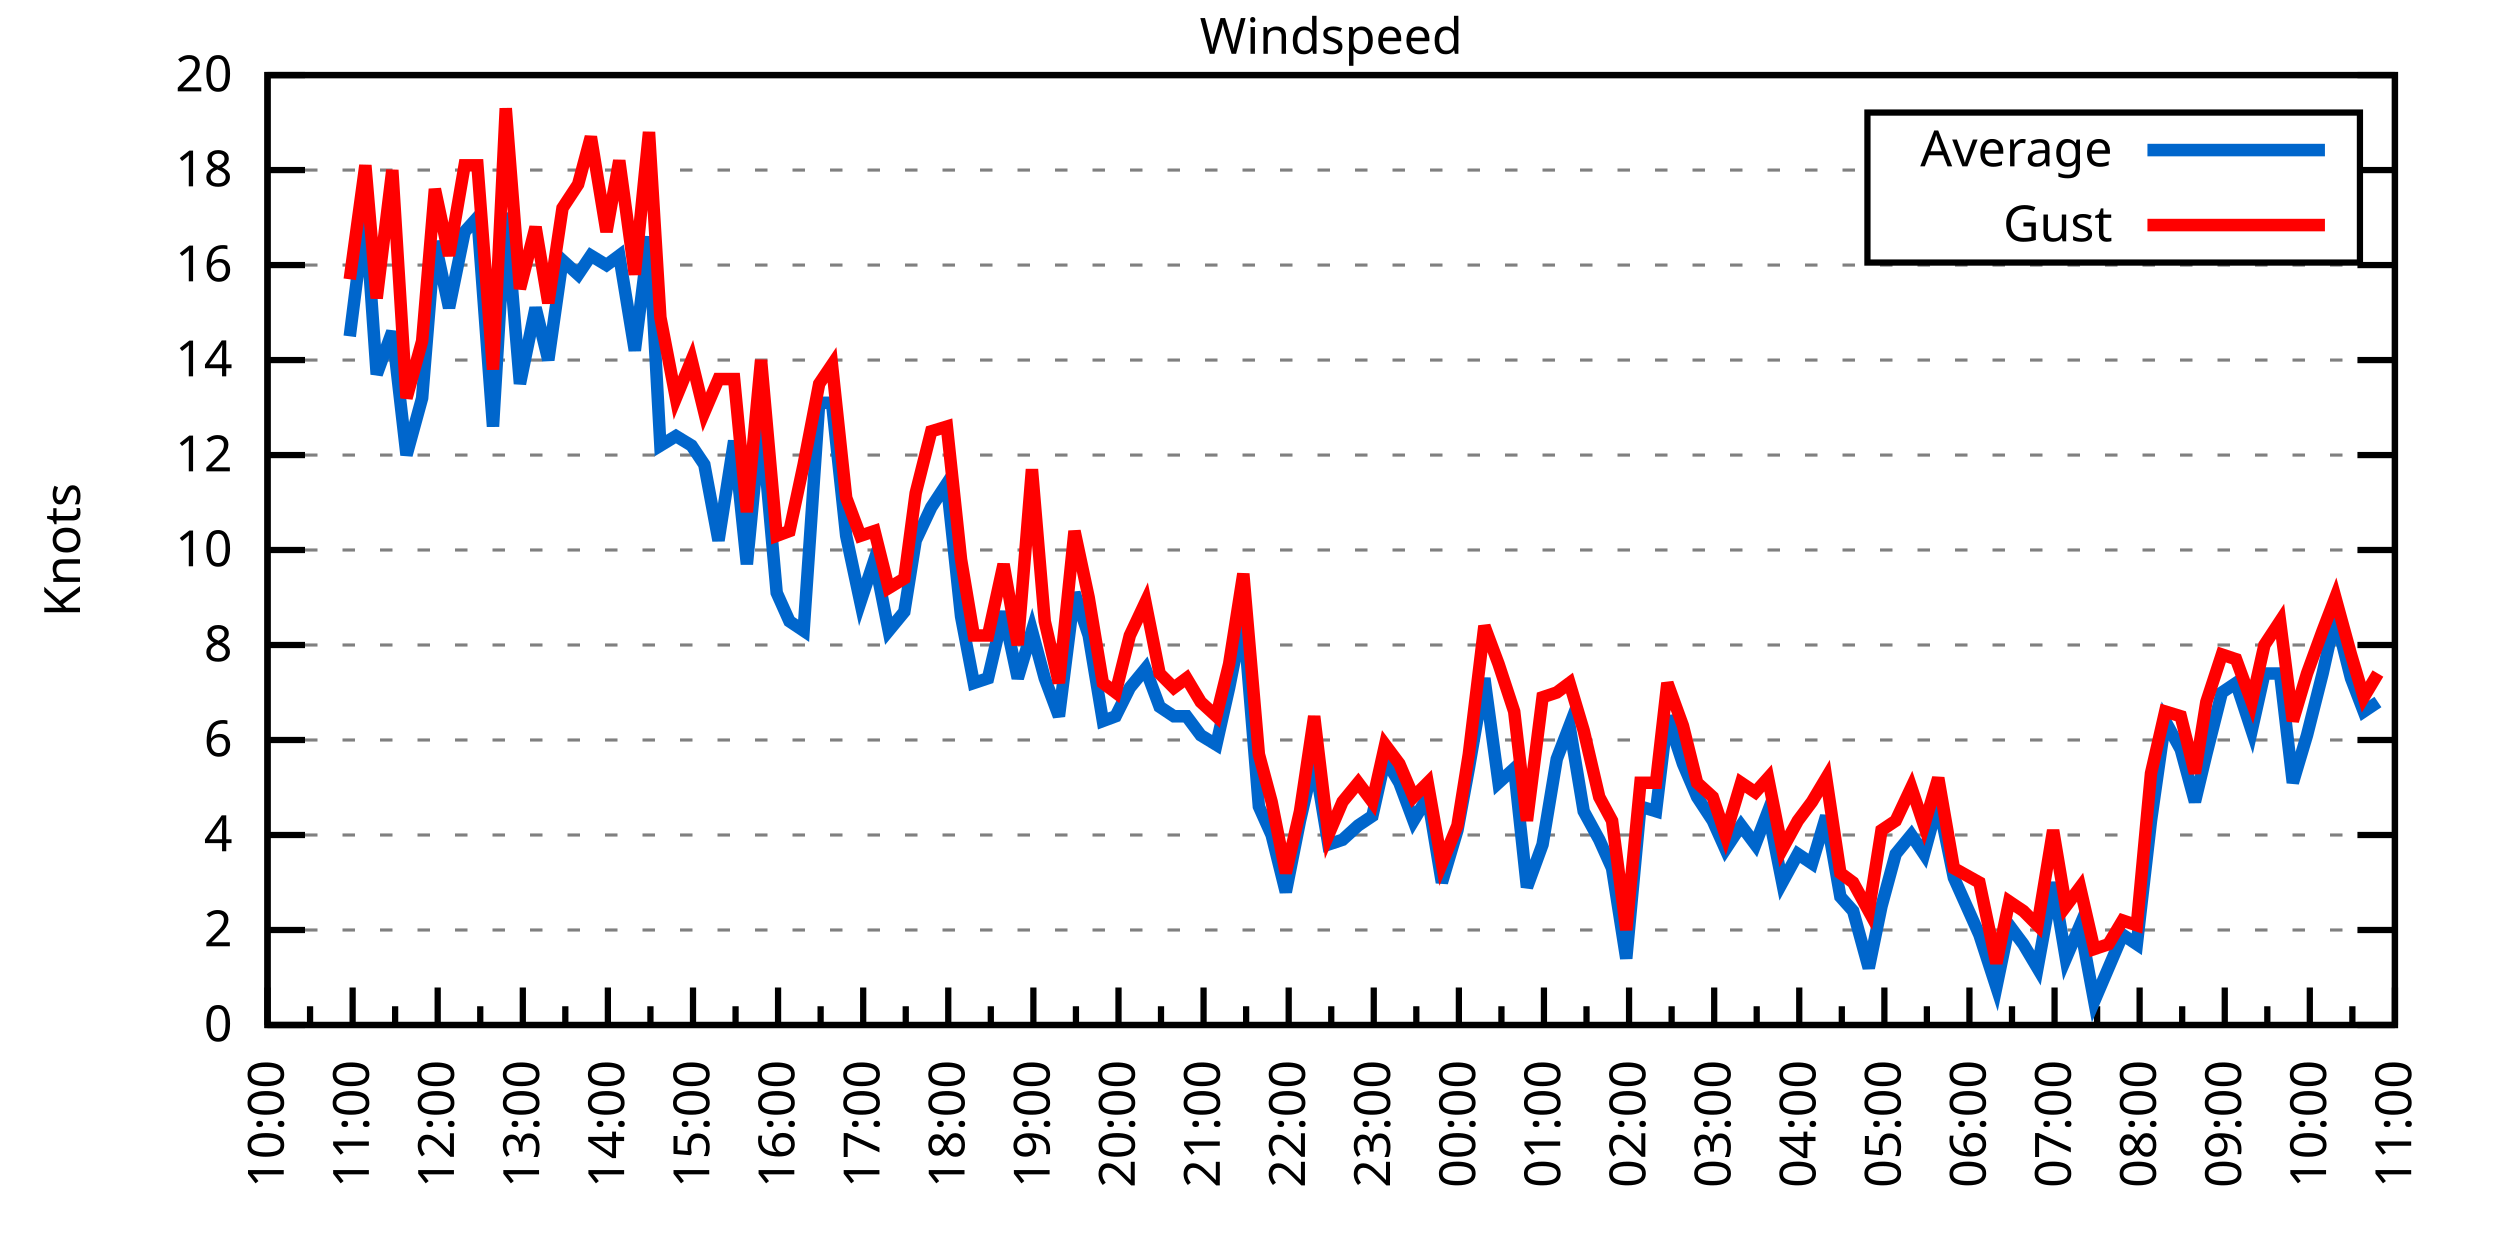
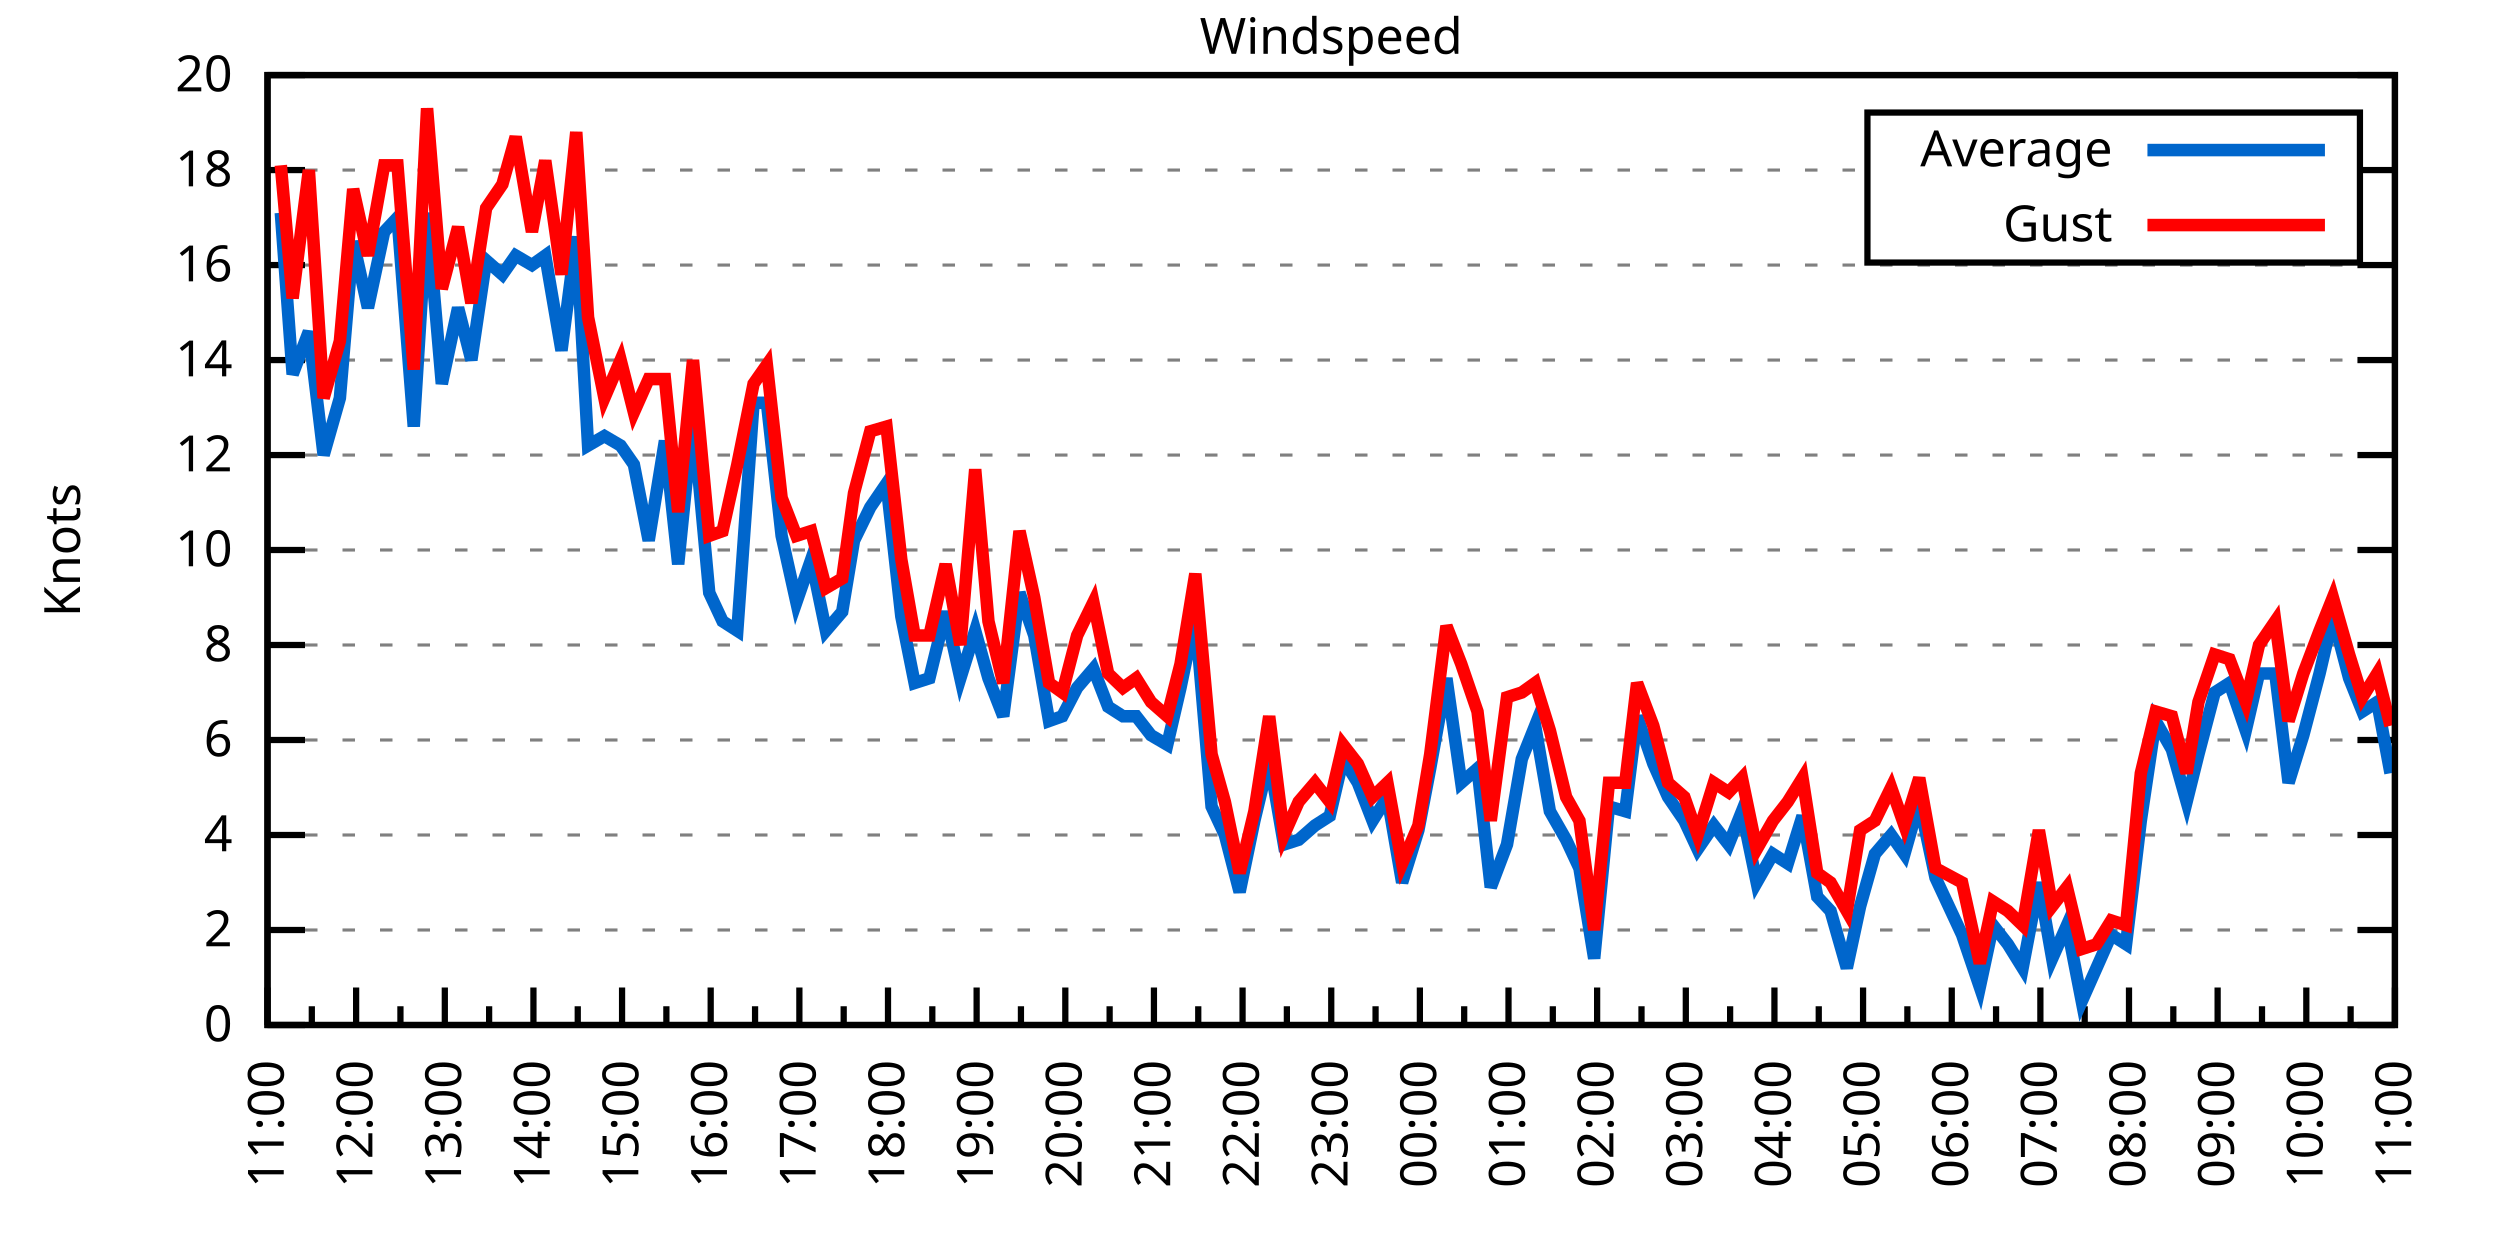
<svg xmlns="http://www.w3.org/2000/svg" xmlns:xlink="http://www.w3.org/1999/xlink" width="400" height="200" viewBox="0 0 400 200">
  <g id="gnuplot_canvas">
    <rect x="0" y="0" width="400" height="200" fill="none" />
    <defs>
      <circle id="gpDot" r="0.5" stroke-width="0.5" stroke="currentColor" />
      <path id="gpPt0" stroke-width="0.333" stroke="currentColor" d="M-1,0 h2 M0,-1 v2" />
      <path id="gpPt1" stroke-width="0.333" stroke="currentColor" d="M-1,-1 L1,1 M1,-1 L-1,1" />
      <path id="gpPt2" stroke-width="0.333" stroke="currentColor" d="M-1,0 L1,0 M0,-1 L0,1 M-1,-1 L1,1 M-1,1 L1,-1" />
      <rect id="gpPt3" stroke-width="0.333" stroke="currentColor" x="-1" y="-1" width="2" height="2" />
      <rect id="gpPt4" stroke-width="0.333" stroke="currentColor" fill="currentColor" x="-1" y="-1" width="2" height="2" />
      <circle id="gpPt5" stroke-width="0.333" stroke="currentColor" cx="0" cy="0" r="1" />
      <use xlink:href="#gpPt5" id="gpPt6" fill="currentColor" stroke="none" />
      <path id="gpPt7" stroke-width="0.333" stroke="currentColor" d="M0,-1.33 L-1.33,0.67 L1.33,0.67 z" />
      <use xlink:href="#gpPt7" id="gpPt8" fill="currentColor" stroke="none" />
      <use xlink:href="#gpPt7" id="gpPt9" stroke="currentColor" transform="rotate(180)" />
      <use xlink:href="#gpPt9" id="gpPt10" fill="currentColor" stroke="none" />
      <use xlink:href="#gpPt3" id="gpPt11" stroke="currentColor" transform="rotate(45)" />
      <use xlink:href="#gpPt11" id="gpPt12" fill="currentColor" stroke="none" />
      <path id="gpPt13" stroke-width="0.333" stroke="currentColor" d="M0,1.330 L1.265,0.411 L0.782,-1.067 L-0.782,-1.076 L-1.265,0.411 z" />
      <use xlink:href="#gpPt13" id="gpPt14" fill="currentColor" stroke="none" />
      <filter id="textbox" filterUnits="objectBoundingBox" x="0" y="0" height="1" width="1">
        <feFlood flood-color="white" flood-opacity="1" result="bgnd" />
        <feComposite in="SourceGraphic" in2="bgnd" operator="atop" />
      </filter>
      <filter id="greybox" filterUnits="objectBoundingBox" x="0" y="0" height="1" width="1">
        <feFlood flood-color="lightgrey" flood-opacity="1" result="grey" />
        <feComposite in="SourceGraphic" in2="grey" operator="atop" />
      </filter>
    </defs>
    <g fill="none" color="white" stroke="currentColor" stroke-width="1.00" stroke-linecap="butt" stroke-linejoin="miter">
</g>
    <g fill="none" color="black" stroke="currentColor" stroke-width="1.00" stroke-linecap="butt" stroke-linejoin="miter">
      <g stroke="none" shape-rendering="crispEdges">
        <polygon fill="rgb(255, 255, 255)" points="42.80,164.00 383.18,164.00 383.18,12.02 42.80,12.02 " />
      </g>
    </g>
    <g fill="none" color="black" stroke="currentColor" stroke-width="1.00" stroke-linecap="butt" stroke-linejoin="miter">
</g>
    <g fill="none" color="black" stroke="black" stroke-width="0.50" stroke-linecap="butt" stroke-linejoin="miter">
</g>
    <g fill="none" color="gray" stroke="currentColor" stroke-width="0.50" stroke-linecap="butt" stroke-linejoin="miter">
      <path stroke="gray" stroke-dasharray="2,4" class="gridline" d="M42.80,164.00 L383.19,164.00  " />
    </g>
    <g fill="none" color="gray" stroke="gray" stroke-width="1.00" stroke-linecap="butt" stroke-linejoin="miter">
</g>
    <g fill="none" color="black" stroke="currentColor" stroke-width="1.00" stroke-linecap="butt" stroke-linejoin="miter">
      <path stroke="black" d="M42.80,164.00 L48.80,164.00 M383.19,164.00 L377.19,164.00  " />
      <g transform="translate(37.20,166.60)" stroke="none" fill="black" font-family="Sans" font-size="8.00" text-anchor="end">
        <text>
          <tspan font-family="Sans"> 0</tspan>
        </text>
      </g>
    </g>
    <g fill="none" color="black" stroke="currentColor" stroke-width="1.00" stroke-linecap="butt" stroke-linejoin="miter">
</g>
    <g fill="none" color="black" stroke="black" stroke-width="0.50" stroke-linecap="butt" stroke-linejoin="miter">
</g>
    <g fill="none" color="gray" stroke="currentColor" stroke-width="0.50" stroke-linecap="butt" stroke-linejoin="miter">
      <path stroke="gray" stroke-dasharray="2,4" class="gridline" d="M42.80,148.80 L383.19,148.80  " />
    </g>
    <g fill="none" color="gray" stroke="gray" stroke-width="1.00" stroke-linecap="butt" stroke-linejoin="miter">
</g>
    <g fill="none" color="black" stroke="currentColor" stroke-width="1.00" stroke-linecap="butt" stroke-linejoin="miter">
      <path stroke="black" d="M42.80,148.80 L48.80,148.80 M383.19,148.80 L377.19,148.80  " />
      <g transform="translate(37.20,151.40)" stroke="none" fill="black" font-family="Sans" font-size="8.00" text-anchor="end">
        <text>
          <tspan font-family="Sans"> 2</tspan>
        </text>
      </g>
    </g>
    <g fill="none" color="black" stroke="currentColor" stroke-width="1.00" stroke-linecap="butt" stroke-linejoin="miter">
</g>
    <g fill="none" color="black" stroke="black" stroke-width="0.50" stroke-linecap="butt" stroke-linejoin="miter">
</g>
    <g fill="none" color="gray" stroke="currentColor" stroke-width="0.50" stroke-linecap="butt" stroke-linejoin="miter">
      <path stroke="gray" stroke-dasharray="2,4" class="gridline" d="M42.80,133.60 L383.19,133.60  " />
    </g>
    <g fill="none" color="gray" stroke="gray" stroke-width="1.00" stroke-linecap="butt" stroke-linejoin="miter">
</g>
    <g fill="none" color="black" stroke="currentColor" stroke-width="1.00" stroke-linecap="butt" stroke-linejoin="miter">
      <path stroke="black" d="M42.80,133.60 L48.80,133.60 M383.19,133.60 L377.19,133.60  " />
      <g transform="translate(37.20,136.20)" stroke="none" fill="black" font-family="Sans" font-size="8.00" text-anchor="end">
        <text>
          <tspan font-family="Sans"> 4</tspan>
        </text>
      </g>
    </g>
    <g fill="none" color="black" stroke="currentColor" stroke-width="1.00" stroke-linecap="butt" stroke-linejoin="miter">
</g>
    <g fill="none" color="black" stroke="black" stroke-width="0.50" stroke-linecap="butt" stroke-linejoin="miter">
</g>
    <g fill="none" color="gray" stroke="currentColor" stroke-width="0.50" stroke-linecap="butt" stroke-linejoin="miter">
      <path stroke="gray" stroke-dasharray="2,4" class="gridline" d="M42.80,118.40 L383.19,118.40  " />
    </g>
    <g fill="none" color="gray" stroke="gray" stroke-width="1.00" stroke-linecap="butt" stroke-linejoin="miter">
</g>
    <g fill="none" color="black" stroke="currentColor" stroke-width="1.00" stroke-linecap="butt" stroke-linejoin="miter">
      <path stroke="black" d="M42.80,118.40 L48.80,118.40 M383.19,118.40 L377.19,118.40  " />
      <g transform="translate(37.20,121.00)" stroke="none" fill="black" font-family="Sans" font-size="8.00" text-anchor="end">
        <text>
          <tspan font-family="Sans"> 6</tspan>
        </text>
      </g>
    </g>
    <g fill="none" color="black" stroke="currentColor" stroke-width="1.00" stroke-linecap="butt" stroke-linejoin="miter">
</g>
    <g fill="none" color="black" stroke="black" stroke-width="0.50" stroke-linecap="butt" stroke-linejoin="miter">
</g>
    <g fill="none" color="gray" stroke="currentColor" stroke-width="0.50" stroke-linecap="butt" stroke-linejoin="miter">
      <path stroke="gray" stroke-dasharray="2,4" class="gridline" d="M42.80,103.20 L383.19,103.20  " />
    </g>
    <g fill="none" color="gray" stroke="gray" stroke-width="1.00" stroke-linecap="butt" stroke-linejoin="miter">
</g>
    <g fill="none" color="black" stroke="currentColor" stroke-width="1.00" stroke-linecap="butt" stroke-linejoin="miter">
      <path stroke="black" d="M42.80,103.20 L48.80,103.20 M383.19,103.20 L377.19,103.20  " />
      <g transform="translate(37.20,105.80)" stroke="none" fill="black" font-family="Sans" font-size="8.00" text-anchor="end">
        <text>
          <tspan font-family="Sans"> 8</tspan>
        </text>
      </g>
    </g>
    <g fill="none" color="black" stroke="currentColor" stroke-width="1.00" stroke-linecap="butt" stroke-linejoin="miter">
</g>
    <g fill="none" color="black" stroke="black" stroke-width="0.50" stroke-linecap="butt" stroke-linejoin="miter">
</g>
    <g fill="none" color="gray" stroke="currentColor" stroke-width="0.50" stroke-linecap="butt" stroke-linejoin="miter">
      <path stroke="gray" stroke-dasharray="2,4" class="gridline" d="M42.80,88.00 L383.19,88.00  " />
    </g>
    <g fill="none" color="gray" stroke="gray" stroke-width="1.00" stroke-linecap="butt" stroke-linejoin="miter">
</g>
    <g fill="none" color="black" stroke="currentColor" stroke-width="1.00" stroke-linecap="butt" stroke-linejoin="miter">
      <path stroke="black" d="M42.80,88.00 L48.80,88.00 M383.19,88.00 L377.19,88.00  " />
      <g transform="translate(37.20,90.60)" stroke="none" fill="black" font-family="Sans" font-size="8.00" text-anchor="end">
        <text>
          <tspan font-family="Sans"> 10</tspan>
        </text>
      </g>
    </g>
    <g fill="none" color="black" stroke="currentColor" stroke-width="1.00" stroke-linecap="butt" stroke-linejoin="miter">
</g>
    <g fill="none" color="black" stroke="black" stroke-width="0.50" stroke-linecap="butt" stroke-linejoin="miter">
</g>
    <g fill="none" color="gray" stroke="currentColor" stroke-width="0.50" stroke-linecap="butt" stroke-linejoin="miter">
      <path stroke="gray" stroke-dasharray="2,4" class="gridline" d="M42.80,72.81 L383.19,72.81  " />
    </g>
    <g fill="none" color="gray" stroke="gray" stroke-width="1.00" stroke-linecap="butt" stroke-linejoin="miter">
</g>
    <g fill="none" color="black" stroke="currentColor" stroke-width="1.00" stroke-linecap="butt" stroke-linejoin="miter">
      <path stroke="black" d="M42.80,72.81 L48.80,72.81 M383.19,72.81 L377.19,72.81  " />
      <g transform="translate(37.20,75.41)" stroke="none" fill="black" font-family="Sans" font-size="8.00" text-anchor="end">
        <text>
          <tspan font-family="Sans"> 12</tspan>
        </text>
      </g>
    </g>
    <g fill="none" color="black" stroke="currentColor" stroke-width="1.00" stroke-linecap="butt" stroke-linejoin="miter">
</g>
    <g fill="none" color="black" stroke="black" stroke-width="0.50" stroke-linecap="butt" stroke-linejoin="miter">
</g>
    <g fill="none" color="gray" stroke="currentColor" stroke-width="0.50" stroke-linecap="butt" stroke-linejoin="miter">
      <path stroke="gray" stroke-dasharray="2,4" class="gridline" d="M42.80,57.61 L383.19,57.61  " />
    </g>
    <g fill="none" color="gray" stroke="gray" stroke-width="1.00" stroke-linecap="butt" stroke-linejoin="miter">
</g>
    <g fill="none" color="black" stroke="currentColor" stroke-width="1.00" stroke-linecap="butt" stroke-linejoin="miter">
      <path stroke="black" d="M42.80,57.61 L48.80,57.61 M383.19,57.61 L377.19,57.61  " />
      <g transform="translate(37.20,60.21)" stroke="none" fill="black" font-family="Sans" font-size="8.00" text-anchor="end">
        <text>
          <tspan font-family="Sans"> 14</tspan>
        </text>
      </g>
    </g>
    <g fill="none" color="black" stroke="currentColor" stroke-width="1.00" stroke-linecap="butt" stroke-linejoin="miter">
</g>
    <g fill="none" color="black" stroke="black" stroke-width="0.50" stroke-linecap="butt" stroke-linejoin="miter">
</g>
    <g fill="none" color="gray" stroke="currentColor" stroke-width="0.50" stroke-linecap="butt" stroke-linejoin="miter">
      <path stroke="gray" stroke-dasharray="2,4" class="gridline" d="M42.80,42.41 L383.19,42.41  " />
    </g>
    <g fill="none" color="gray" stroke="gray" stroke-width="1.00" stroke-linecap="butt" stroke-linejoin="miter">
</g>
    <g fill="none" color="black" stroke="currentColor" stroke-width="1.00" stroke-linecap="butt" stroke-linejoin="miter">
      <path stroke="black" d="M42.80,42.41 L48.80,42.41 M383.19,42.41 L377.19,42.41  " />
      <g transform="translate(37.20,45.01)" stroke="none" fill="black" font-family="Sans" font-size="8.00" text-anchor="end">
        <text>
          <tspan font-family="Sans"> 16</tspan>
        </text>
      </g>
    </g>
    <g fill="none" color="black" stroke="currentColor" stroke-width="1.00" stroke-linecap="butt" stroke-linejoin="miter">
</g>
    <g fill="none" color="black" stroke="black" stroke-width="0.50" stroke-linecap="butt" stroke-linejoin="miter">
</g>
    <g fill="none" color="gray" stroke="currentColor" stroke-width="0.50" stroke-linecap="butt" stroke-linejoin="miter">
      <path stroke="gray" stroke-dasharray="2,4" class="gridline" d="M42.80,27.21 L298.79,27.21 M377.59,27.21 L383.19,27.21  " />
    </g>
    <g fill="none" color="gray" stroke="gray" stroke-width="1.00" stroke-linecap="butt" stroke-linejoin="miter">
</g>
    <g fill="none" color="black" stroke="currentColor" stroke-width="1.00" stroke-linecap="butt" stroke-linejoin="miter">
      <path stroke="black" d="M42.80,27.21 L48.80,27.21 M383.19,27.21 L377.19,27.21  " />
      <g transform="translate(37.20,29.81)" stroke="none" fill="black" font-family="Sans" font-size="8.00" text-anchor="end">
        <text>
          <tspan font-family="Sans"> 18</tspan>
        </text>
      </g>
    </g>
    <g fill="none" color="black" stroke="currentColor" stroke-width="1.00" stroke-linecap="butt" stroke-linejoin="miter">
</g>
    <g fill="none" color="black" stroke="black" stroke-width="0.50" stroke-linecap="butt" stroke-linejoin="miter">
</g>
    <g fill="none" color="gray" stroke="currentColor" stroke-width="0.50" stroke-linecap="butt" stroke-linejoin="miter">
      <path stroke="gray" stroke-dasharray="2,4" class="gridline" d="M42.80,12.01 L383.19,12.01  " />
    </g>
    <g fill="none" color="gray" stroke="gray" stroke-width="1.00" stroke-linecap="butt" stroke-linejoin="miter">
</g>
    <g fill="none" color="black" stroke="currentColor" stroke-width="1.00" stroke-linecap="butt" stroke-linejoin="miter">
      <path stroke="black" d="M42.80,12.01 L48.80,12.01 M383.19,12.01 L377.19,12.01  " />
      <g transform="translate(37.20,14.61)" stroke="none" fill="black" font-family="Sans" font-size="8.00" text-anchor="end">
        <text>
          <tspan font-family="Sans"> 20</tspan>
        </text>
      </g>
    </g>
    <g fill="none" color="black" stroke="currentColor" stroke-width="1.00" stroke-linecap="butt" stroke-linejoin="miter">
      <path stroke="black" d="M42.80,164.00 L42.80,158.00  " />
      <g transform="translate(45.40,169.60) rotate(270)" stroke="none" fill="black" font-family="Sans" font-size="8.00" text-anchor="end">
        <text>
+           <tspan font-family="Sans">11:00</tspan>
+         </text>
+       </g>
+     </g>
+     <g fill="none" color="black" stroke="currentColor" stroke-width="1.00" stroke-linecap="butt" stroke-linejoin="miter">
+       <path stroke="black" d="M49.89,164.00 L49.89,161.00 M56.98,164.00 L56.98,158.00  " />
+       <g transform="translate(59.58,169.60) rotate(270)" stroke="none" fill="black" font-family="Sans" font-size="8.00" text-anchor="end">
+         <text>
+           <tspan font-family="Sans">12:00</tspan>
+         </text>
+       </g>
+     </g>
+     <g fill="none" color="black" stroke="currentColor" stroke-width="1.00" stroke-linecap="butt" stroke-linejoin="miter">
+       <path stroke="black" d="M64.07,164.00 L64.07,161.00 M71.17,164.00 L71.17,158.00  " />
+       <g transform="translate(73.77,169.60) rotate(270)" stroke="none" fill="black" font-family="Sans" font-size="8.00" text-anchor="end">
+         <text>
+           <tspan font-family="Sans">13:00</tspan>
+         </text>
+       </g>
+     </g>
+     <g fill="none" color="black" stroke="currentColor" stroke-width="1.00" stroke-linecap="butt" stroke-linejoin="miter">
+       <path stroke="black" d="M78.26,164.00 L78.26,161.00 M85.35,164.00 L85.35,158.00  " />
+       <g transform="translate(87.95,169.60) rotate(270)" stroke="none" fill="black" font-family="Sans" font-size="8.00" text-anchor="end">
+         <text>
+           <tspan font-family="Sans">14:00</tspan>
+         </text>
+       </g>
+     </g>
+     <g fill="none" color="black" stroke="currentColor" stroke-width="1.00" stroke-linecap="butt" stroke-linejoin="miter">
+       <path stroke="black" d="M92.44,164.00 L92.44,161.00 M99.53,164.00 L99.53,158.00  " />
+       <g transform="translate(102.13,169.60) rotate(270)" stroke="none" fill="black" font-family="Sans" font-size="8.00" text-anchor="end">
+         <text>
+           <tspan font-family="Sans">15:00</tspan>
+         </text>
+       </g>
+     </g>
+     <g fill="none" color="black" stroke="currentColor" stroke-width="1.00" stroke-linecap="butt" stroke-linejoin="miter">
+       <path stroke="black" d="M106.62,164.00 L106.62,161.00 M113.71,164.00 L113.71,158.00  " />
+       <g transform="translate(116.31,169.60) rotate(270)" stroke="none" fill="black" font-family="Sans" font-size="8.00" text-anchor="end">
+         <text>
+           <tspan font-family="Sans">16:00</tspan>
+         </text>
+       </g>
+     </g>
+     <g fill="none" color="black" stroke="currentColor" stroke-width="1.00" stroke-linecap="butt" stroke-linejoin="miter">
+       <path stroke="black" d="M120.81,164.00 L120.81,161.00 M127.90,164.00 L127.90,158.00  " />
+       <g transform="translate(130.50,169.60) rotate(270)" stroke="none" fill="black" font-family="Sans" font-size="8.00" text-anchor="end">
+         <text>
+           <tspan font-family="Sans">17:00</tspan>
+         </text>
+       </g>
+     </g>
+     <g fill="none" color="black" stroke="currentColor" stroke-width="1.00" stroke-linecap="butt" stroke-linejoin="miter">
+       <path stroke="black" d="M134.99,164.00 L134.99,161.00 M142.08,164.00 L142.08,158.00  " />
+       <g transform="translate(144.68,169.60) rotate(270)" stroke="none" fill="black" font-family="Sans" font-size="8.00" text-anchor="end">
+         <text>
+           <tspan font-family="Sans">18:00</tspan>
+         </text>
+       </g>
+     </g>
+     <g fill="none" color="black" stroke="currentColor" stroke-width="1.00" stroke-linecap="butt" stroke-linejoin="miter">
+       <path stroke="black" d="M149.17,164.00 L149.17,161.00 M156.26,164.00 L156.26,158.00  " />
+       <g transform="translate(158.86,169.60) rotate(270)" stroke="none" fill="black" font-family="Sans" font-size="8.00" text-anchor="end">
+         <text>
+           <tspan font-family="Sans">19:00</tspan>
+         </text>
+       </g>
+     </g>
+     <g fill="none" color="black" stroke="currentColor" stroke-width="1.00" stroke-linecap="butt" stroke-linejoin="miter">
+       <path stroke="black" d="M163.35,164.00 L163.35,161.00 M170.45,164.00 L170.45,158.00  " />
+       <g transform="translate(173.05,169.60) rotate(270)" stroke="none" fill="black" font-family="Sans" font-size="8.00" text-anchor="end">
+         <text>
+           <tspan font-family="Sans">20:00</tspan>
+         </text>
+       </g>
+     </g>
+     <g fill="none" color="black" stroke="currentColor" stroke-width="1.00" stroke-linecap="butt" stroke-linejoin="miter">
+       <path stroke="black" d="M177.54,164.00 L177.54,161.00 M184.63,164.00 L184.63,158.00  " />
+       <g transform="translate(187.23,169.60) rotate(270)" stroke="none" fill="black" font-family="Sans" font-size="8.00" text-anchor="end">
+         <text>
+           <tspan font-family="Sans">21:00</tspan>
+         </text>
+       </g>
+     </g>
+     <g fill="none" color="black" stroke="currentColor" stroke-width="1.00" stroke-linecap="butt" stroke-linejoin="miter">
+       <path stroke="black" d="M191.72,164.00 L191.72,161.00 M198.81,164.00 L198.81,158.00  " />
+       <g transform="translate(201.41,169.60) rotate(270)" stroke="none" fill="black" font-family="Sans" font-size="8.00" text-anchor="end">
+         <text>
+           <tspan font-family="Sans">22:00</tspan>
+         </text>
+       </g>
+     </g>
+     <g fill="none" color="black" stroke="currentColor" stroke-width="1.00" stroke-linecap="butt" stroke-linejoin="miter">
+       <path stroke="black" d="M205.90,164.00 L205.90,161.00 M213.00,164.00 L213.00,158.00  " />
+       <g transform="translate(215.60,169.60) rotate(270)" stroke="none" fill="black" font-family="Sans" font-size="8.00" text-anchor="end">
+         <text>
+           <tspan font-family="Sans">23:00</tspan>
+         </text>
+       </g>
+     </g>
+     <g fill="none" color="black" stroke="currentColor" stroke-width="1.00" stroke-linecap="butt" stroke-linejoin="miter">
+       <path stroke="black" d="M220.09,164.00 L220.09,161.00 M227.18,164.00 L227.18,158.00  " />
+       <g transform="translate(229.78,169.60) rotate(270)" stroke="none" fill="black" font-family="Sans" font-size="8.00" text-anchor="end">
+         <text>
+           <tspan font-family="Sans">00:00</tspan>
+         </text>
+       </g>
+     </g>
+     <g fill="none" color="black" stroke="currentColor" stroke-width="1.00" stroke-linecap="butt" stroke-linejoin="miter">
+       <path stroke="black" d="M234.27,164.00 L234.27,161.00 M241.36,164.00 L241.36,158.00  " />
+       <g transform="translate(243.96,169.60) rotate(270)" stroke="none" fill="black" font-family="Sans" font-size="8.00" text-anchor="end">
+         <text>
+           <tspan font-family="Sans">01:00</tspan>
+         </text>
+       </g>
+     </g>
+     <g fill="none" color="black" stroke="currentColor" stroke-width="1.00" stroke-linecap="butt" stroke-linejoin="miter">
+       <path stroke="black" d="M248.45,164.00 L248.45,161.00 M255.54,164.00 L255.54,158.00  " />
+       <g transform="translate(258.14,169.60) rotate(270)" stroke="none" fill="black" font-family="Sans" font-size="8.00" text-anchor="end">
+         <text>
+           <tspan font-family="Sans">02:00</tspan>
+         </text>
+       </g>
+     </g>
+     <g fill="none" color="black" stroke="currentColor" stroke-width="1.00" stroke-linecap="butt" stroke-linejoin="miter">
+       <path stroke="black" d="M262.64,164.00 L262.64,161.00 M269.73,164.00 L269.73,158.00  " />
+       <g transform="translate(272.33,169.60) rotate(270)" stroke="none" fill="black" font-family="Sans" font-size="8.00" text-anchor="end">
+         <text>
+           <tspan font-family="Sans">03:00</tspan>
+         </text>
+       </g>
+     </g>
+     <g fill="none" color="black" stroke="currentColor" stroke-width="1.00" stroke-linecap="butt" stroke-linejoin="miter">
+       <path stroke="black" d="M276.82,164.00 L276.82,161.00 M283.91,164.00 L283.91,158.00  " />
+       <g transform="translate(286.51,169.60) rotate(270)" stroke="none" fill="black" font-family="Sans" font-size="8.00" text-anchor="end">
+         <text>
+           <tspan font-family="Sans">04:00</tspan>
+         </text>
+       </g>
+     </g>
+     <g fill="none" color="black" stroke="currentColor" stroke-width="1.00" stroke-linecap="butt" stroke-linejoin="miter">
+       <path stroke="black" d="M291.00,164.00 L291.00,161.00 M298.09,164.00 L298.09,158.00  " />
+       <g transform="translate(300.69,169.60) rotate(270)" stroke="none" fill="black" font-family="Sans" font-size="8.00" text-anchor="end">
+         <text>
+           <tspan font-family="Sans">05:00</tspan>
+         </text>
+       </g>
+     </g>
+     <g fill="none" color="black" stroke="currentColor" stroke-width="1.00" stroke-linecap="butt" stroke-linejoin="miter">
+       <path stroke="black" d="M305.18,164.00 L305.18,161.00 M312.28,164.00 L312.28,158.00  " />
+       <g transform="translate(314.88,169.60) rotate(270)" stroke="none" fill="black" font-family="Sans" font-size="8.00" text-anchor="end">
+         <text>
+           <tspan font-family="Sans">06:00</tspan>
+         </text>
+       </g>
+     </g>
+     <g fill="none" color="black" stroke="currentColor" stroke-width="1.00" stroke-linecap="butt" stroke-linejoin="miter">
+       <path stroke="black" d="M319.37,164.00 L319.37,161.00 M326.46,164.00 L326.46,158.00  " />
+       <g transform="translate(329.06,169.60) rotate(270)" stroke="none" fill="black" font-family="Sans" font-size="8.00" text-anchor="end">
+         <text>
+           <tspan font-family="Sans">07:00</tspan>
+         </text>
+       </g>
+     </g>
+     <g fill="none" color="black" stroke="currentColor" stroke-width="1.00" stroke-linecap="butt" stroke-linejoin="miter">
+       <path stroke="black" d="M333.55,164.00 L333.55,161.00 M340.64,164.00 L340.64,158.00  " />
+       <g transform="translate(343.24,169.60) rotate(270)" stroke="none" fill="black" font-family="Sans" font-size="8.00" text-anchor="end">
+         <text>
+           <tspan font-family="Sans">08:00</tspan>
+         </text>
+       </g>
+     </g>
+     <g fill="none" color="black" stroke="currentColor" stroke-width="1.00" stroke-linecap="butt" stroke-linejoin="miter">
+       <path stroke="black" d="M347.73,164.00 L347.73,161.00 M354.82,164.00 L354.82,158.00  " />
+       <g transform="translate(357.42,169.60) rotate(270)" stroke="none" fill="black" font-family="Sans" font-size="8.00" text-anchor="end">
+         <text>
+           <tspan font-family="Sans">09:00</tspan>
+         </text>
+       </g>
+     </g>
+     <g fill="none" color="black" stroke="currentColor" stroke-width="1.00" stroke-linecap="butt" stroke-linejoin="miter">
+       <path stroke="black" d="M361.92,164.00 L361.92,161.00 M369.01,164.00 L369.01,158.00  " />
+       <g transform="translate(371.61,169.60) rotate(270)" stroke="none" fill="black" font-family="Sans" font-size="8.00" text-anchor="end">
+         <text>
          <tspan font-family="Sans">10:00</tspan>
        </text>
      </g>
    </g>
    <g fill="none" color="black" stroke="currentColor" stroke-width="1.00" stroke-linecap="butt" stroke-linejoin="miter">
-       <path stroke="black" d="M49.61,164.00 L49.61,161.00 M56.42,164.00 L56.42,158.00  " />
-       <g transform="translate(59.02,169.60) rotate(270)" stroke="none" fill="black" font-family="Sans" font-size="8.00" text-anchor="end">
-         <text>
-           <tspan font-family="Sans">11:00</tspan>
-         </text>
-       </g>
-     </g>
-     <g fill="none" color="black" stroke="currentColor" stroke-width="1.00" stroke-linecap="butt" stroke-linejoin="miter">
-       <path stroke="black" d="M63.22,164.00 L63.22,161.00 M70.03,164.00 L70.03,158.00  " />
-       <g transform="translate(72.63,169.60) rotate(270)" stroke="none" fill="black" font-family="Sans" font-size="8.00" text-anchor="end">
-         <text>
-           <tspan font-family="Sans">12:00</tspan>
-         </text>
-       </g>
-     </g>
-     <g fill="none" color="black" stroke="currentColor" stroke-width="1.00" stroke-linecap="butt" stroke-linejoin="miter">
-       <path stroke="black" d="M76.84,164.00 L76.84,161.00 M83.65,164.00 L83.65,158.00  " />
-       <g transform="translate(86.25,169.60) rotate(270)" stroke="none" fill="black" font-family="Sans" font-size="8.00" text-anchor="end">
-         <text>
-           <tspan font-family="Sans">13:00</tspan>
-         </text>
-       </g>
-     </g>
-     <g fill="none" color="black" stroke="currentColor" stroke-width="1.00" stroke-linecap="butt" stroke-linejoin="miter">
-       <path stroke="black" d="M90.45,164.00 L90.45,161.00 M97.26,164.00 L97.26,158.00  " />
-       <g transform="translate(99.86,169.60) rotate(270)" stroke="none" fill="black" font-family="Sans" font-size="8.00" text-anchor="end">
-         <text>
-           <tspan font-family="Sans">14:00</tspan>
-         </text>
-       </g>
-     </g>
-     <g fill="none" color="black" stroke="currentColor" stroke-width="1.00" stroke-linecap="butt" stroke-linejoin="miter">
-       <path stroke="black" d="M104.07,164.00 L104.07,161.00 M110.88,164.00 L110.88,158.00  " />
-       <g transform="translate(113.48,169.60) rotate(270)" stroke="none" fill="black" font-family="Sans" font-size="8.00" text-anchor="end">
-         <text>
-           <tspan font-family="Sans">15:00</tspan>
-         </text>
-       </g>
-     </g>
-     <g fill="none" color="black" stroke="currentColor" stroke-width="1.00" stroke-linecap="butt" stroke-linejoin="miter">
-       <path stroke="black" d="M117.69,164.00 L117.69,161.00 M124.49,164.00 L124.49,158.00  " />
-       <g transform="translate(127.09,169.60) rotate(270)" stroke="none" fill="black" font-family="Sans" font-size="8.00" text-anchor="end">
-         <text>
-           <tspan font-family="Sans">16:00</tspan>
-         </text>
-       </g>
-     </g>
-     <g fill="none" color="black" stroke="currentColor" stroke-width="1.00" stroke-linecap="butt" stroke-linejoin="miter">
-       <path stroke="black" d="M131.30,164.00 L131.30,161.00 M138.11,164.00 L138.11,158.00  " />
-       <g transform="translate(140.71,169.60) rotate(270)" stroke="none" fill="black" font-family="Sans" font-size="8.00" text-anchor="end">
-         <text>
-           <tspan font-family="Sans">17:00</tspan>
-         </text>
-       </g>
-     </g>
-     <g fill="none" color="black" stroke="currentColor" stroke-width="1.00" stroke-linecap="butt" stroke-linejoin="miter">
-       <path stroke="black" d="M144.92,164.00 L144.92,161.00 M151.72,164.00 L151.72,158.00  " />
-       <g transform="translate(154.32,169.60) rotate(270)" stroke="none" fill="black" font-family="Sans" font-size="8.00" text-anchor="end">
-         <text>
-           <tspan font-family="Sans">18:00</tspan>
-         </text>
-       </g>
-     </g>
-     <g fill="none" color="black" stroke="currentColor" stroke-width="1.00" stroke-linecap="butt" stroke-linejoin="miter">
-       <path stroke="black" d="M158.53,164.00 L158.53,161.00 M165.34,164.00 L165.34,158.00  " />
-       <g transform="translate(167.94,169.60) rotate(270)" stroke="none" fill="black" font-family="Sans" font-size="8.00" text-anchor="end">
-         <text>
-           <tspan font-family="Sans">19:00</tspan>
-         </text>
-       </g>
-     </g>
-     <g fill="none" color="black" stroke="currentColor" stroke-width="1.00" stroke-linecap="butt" stroke-linejoin="miter">
-       <path stroke="black" d="M172.15,164.00 L172.15,161.00 M178.96,164.00 L178.96,158.00  " />
-       <g transform="translate(181.56,169.60) rotate(270)" stroke="none" fill="black" font-family="Sans" font-size="8.00" text-anchor="end">
-         <text>
-           <tspan font-family="Sans">20:00</tspan>
-         </text>
-       </g>
-     </g>
-     <g fill="none" color="black" stroke="currentColor" stroke-width="1.00" stroke-linecap="butt" stroke-linejoin="miter">
-       <path stroke="black" d="M185.76,164.00 L185.76,161.00 M192.57,164.00 L192.57,158.00  " />
-       <g transform="translate(195.17,169.60) rotate(270)" stroke="none" fill="black" font-family="Sans" font-size="8.00" text-anchor="end">
-         <text>
-           <tspan font-family="Sans">21:00</tspan>
-         </text>
-       </g>
-     </g>
-     <g fill="none" color="black" stroke="currentColor" stroke-width="1.00" stroke-linecap="butt" stroke-linejoin="miter">
-       <path stroke="black" d="M199.38,164.00 L199.38,161.00 M206.19,164.00 L206.19,158.00  " />
-       <g transform="translate(208.79,169.60) rotate(270)" stroke="none" fill="black" font-family="Sans" font-size="8.00" text-anchor="end">
-         <text>
-           <tspan font-family="Sans">22:00</tspan>
-         </text>
-       </g>
-     </g>
-     <g fill="none" color="black" stroke="currentColor" stroke-width="1.00" stroke-linecap="butt" stroke-linejoin="miter">
-       <path stroke="black" d="M213.00,164.00 L213.00,161.00 M219.80,164.00 L219.80,158.00  " />
-       <g transform="translate(222.40,169.60) rotate(270)" stroke="none" fill="black" font-family="Sans" font-size="8.00" text-anchor="end">
-         <text>
-           <tspan font-family="Sans">23:00</tspan>
-         </text>
-       </g>
-     </g>
-     <g fill="none" color="black" stroke="currentColor" stroke-width="1.00" stroke-linecap="butt" stroke-linejoin="miter">
-       <path stroke="black" d="M226.61,164.00 L226.61,161.00 M233.42,164.00 L233.42,158.00  " />
-       <g transform="translate(236.02,169.60) rotate(270)" stroke="none" fill="black" font-family="Sans" font-size="8.00" text-anchor="end">
-         <text>
-           <tspan font-family="Sans">00:00</tspan>
-         </text>
-       </g>
-     </g>
-     <g fill="none" color="black" stroke="currentColor" stroke-width="1.00" stroke-linecap="butt" stroke-linejoin="miter">
-       <path stroke="black" d="M240.23,164.00 L240.23,161.00 M247.03,164.00 L247.03,158.00  " />
-       <g transform="translate(249.63,169.60) rotate(270)" stroke="none" fill="black" font-family="Sans" font-size="8.00" text-anchor="end">
-         <text>
-           <tspan font-family="Sans">01:00</tspan>
-         </text>
-       </g>
-     </g>
-     <g fill="none" color="black" stroke="currentColor" stroke-width="1.00" stroke-linecap="butt" stroke-linejoin="miter">
-       <path stroke="black" d="M253.84,164.00 L253.84,161.00 M260.65,164.00 L260.65,158.00  " />
-       <g transform="translate(263.25,169.60) rotate(270)" stroke="none" fill="black" font-family="Sans" font-size="8.00" text-anchor="end">
-         <text>
-           <tspan font-family="Sans">02:00</tspan>
-         </text>
-       </g>
-     </g>
-     <g fill="none" color="black" stroke="currentColor" stroke-width="1.00" stroke-linecap="butt" stroke-linejoin="miter">
-       <path stroke="black" d="M267.46,164.00 L267.46,161.00 M274.27,164.00 L274.27,158.00  " />
-       <g transform="translate(276.87,169.60) rotate(270)" stroke="none" fill="black" font-family="Sans" font-size="8.00" text-anchor="end">
-         <text>
-           <tspan font-family="Sans">03:00</tspan>
-         </text>
-       </g>
-     </g>
-     <g fill="none" color="black" stroke="currentColor" stroke-width="1.00" stroke-linecap="butt" stroke-linejoin="miter">
-       <path stroke="black" d="M281.07,164.00 L281.07,161.00 M287.88,164.00 L287.88,158.00  " />
-       <g transform="translate(290.48,169.60) rotate(270)" stroke="none" fill="black" font-family="Sans" font-size="8.00" text-anchor="end">
-         <text>
-           <tspan font-family="Sans">04:00</tspan>
-         </text>
-       </g>
-     </g>
-     <g fill="none" color="black" stroke="currentColor" stroke-width="1.00" stroke-linecap="butt" stroke-linejoin="miter">
-       <path stroke="black" d="M294.69,164.00 L294.69,161.00 M301.50,164.00 L301.50,158.00  " />
-       <g transform="translate(304.10,169.60) rotate(270)" stroke="none" fill="black" font-family="Sans" font-size="8.00" text-anchor="end">
-         <text>
-           <tspan font-family="Sans">05:00</tspan>
-         </text>
-       </g>
-     </g>
-     <g fill="none" color="black" stroke="currentColor" stroke-width="1.00" stroke-linecap="butt" stroke-linejoin="miter">
-       <path stroke="black" d="M308.30,164.00 L308.30,161.00 M315.11,164.00 L315.11,158.00  " />
-       <g transform="translate(317.71,169.60) rotate(270)" stroke="none" fill="black" font-family="Sans" font-size="8.00" text-anchor="end">
-         <text>
-           <tspan font-family="Sans">06:00</tspan>
-         </text>
-       </g>
-     </g>
-     <g fill="none" color="black" stroke="currentColor" stroke-width="1.00" stroke-linecap="butt" stroke-linejoin="miter">
-       <path stroke="black" d="M321.92,164.00 L321.92,161.00 M328.73,164.00 L328.73,158.00  " />
-       <g transform="translate(331.33,169.60) rotate(270)" stroke="none" fill="black" font-family="Sans" font-size="8.00" text-anchor="end">
-         <text>
-           <tspan font-family="Sans">07:00</tspan>
-         </text>
-       </g>
-     </g>
-     <g fill="none" color="black" stroke="currentColor" stroke-width="1.00" stroke-linecap="butt" stroke-linejoin="miter">
-       <path stroke="black" d="M335.54,164.00 L335.54,161.00 M342.34,164.00 L342.34,158.00  " />
-       <g transform="translate(344.94,169.60) rotate(270)" stroke="none" fill="black" font-family="Sans" font-size="8.00" text-anchor="end">
-         <text>
-           <tspan font-family="Sans">08:00</tspan>
-         </text>
-       </g>
-     </g>
-     <g fill="none" color="black" stroke="currentColor" stroke-width="1.00" stroke-linecap="butt" stroke-linejoin="miter">
-       <path stroke="black" d="M349.15,164.00 L349.15,161.00 M355.96,164.00 L355.96,158.00  " />
-       <g transform="translate(358.56,169.60) rotate(270)" stroke="none" fill="black" font-family="Sans" font-size="8.00" text-anchor="end">
-         <text>
-           <tspan font-family="Sans">09:00</tspan>
-         </text>
-       </g>
-     </g>
-     <g fill="none" color="black" stroke="currentColor" stroke-width="1.00" stroke-linecap="butt" stroke-linejoin="miter">
-       <path stroke="black" d="M362.77,164.00 L362.77,161.00 M369.57,164.00 L369.57,158.00  " />
-       <g transform="translate(372.17,169.60) rotate(270)" stroke="none" fill="black" font-family="Sans" font-size="8.00" text-anchor="end">
-         <text>
-           <tspan font-family="Sans">10:00</tspan>
-         </text>
-       </g>
-     </g>
-     <g fill="none" color="black" stroke="currentColor" stroke-width="1.00" stroke-linecap="butt" stroke-linejoin="miter">
-       <path stroke="black" d="M376.38,164.00 L376.38,161.00 M383.19,164.00 L383.19,158.00  " />
+       <path stroke="black" d="M376.10,164.00 L376.10,161.00 M383.19,164.00 L383.19,158.00  " />
      <g transform="translate(385.79,169.60) rotate(270)" stroke="none" fill="black" font-family="Sans" font-size="8.00" text-anchor="end">
        <text>
          <tspan font-family="Sans">11:00</tspan>
        </text>
      </g>
    </g>
    <g fill="none" color="black" stroke="currentColor" stroke-width="1.00" stroke-linecap="butt" stroke-linejoin="miter">
</g>
    <g fill="none" color="black" stroke="currentColor" stroke-width="1.00" stroke-linecap="butt" stroke-linejoin="miter">
      <path stroke="black" d="M42.80,12.01 L42.80,164.00 L383.19,164.00 L383.19,12.01 L42.80,12.01 Z  " />
    </g>
    <g fill="none" color="black" stroke="currentColor" stroke-width="1.00" stroke-linecap="butt" stroke-linejoin="miter">
      <g transform="translate(12.80,88.01) rotate(270)" stroke="none" fill="black" font-family="Sans" font-size="8.00" text-anchor="middle">
        <text>
          <tspan font-family="Sans">Knots</tspan>
        </text>
      </g>
    </g>
    <g fill="none" color="black" stroke="currentColor" stroke-width="1.00" stroke-linecap="butt" stroke-linejoin="miter">
</g>
    <g fill="none" color="black" stroke="currentColor" stroke-width="1.00" stroke-linecap="butt" stroke-linejoin="miter">
      <path stroke="black" d="M298.79,42.01 L298.79,18.01 L377.59,18.01 L377.59,42.01 L298.79,42.01 Z  " />
    </g>
    <g id="Windspeed_plot_1">
      <g fill="none" color="white" stroke="black" stroke-width="2.00" stroke-linecap="butt" stroke-linejoin="miter">
</g>
      <g fill="none" color="black" stroke="currentColor" stroke-width="2.00" stroke-linecap="butt" stroke-linejoin="miter">
        <g transform="translate(337.99,26.61)" stroke="none" fill="black" font-family="Sans" font-size="8.00" text-anchor="end">
          <text>
            <tspan font-family="Sans">Average</tspan>
          </text>
        </g>
      </g>
      <g fill="none" color="black" stroke="currentColor" stroke-width="2.00" stroke-linecap="butt" stroke-linejoin="miter">
-         <path stroke="rgb(  0, 102, 204)" d="M343.59,24.01 L371.99,24.01 M55.96,53.81 L58.46,34.05 L60.27,59.89 L62.77,53.05 L65.04,72.81 L67.54,63.69   L69.58,38.61 L71.85,49.25 L74.34,37.09 L76.39,34.81 L78.88,68.25 L80.92,34.05 L83.19,61.41 L85.69,49.25   L87.73,57.61 L90.00,41.65 L92.50,43.93 L94.54,40.89 L97.04,42.41 L99.08,40.89 L101.57,56.09 L103.84,37.85   L105.66,71.29 L108.15,69.77 L110.65,71.29 L112.69,74.33 L114.96,86.49 L117.46,70.53 L119.50,90.28 L121.77,66.73   L124.27,94.84 L126.31,99.40 L128.58,100.92 L131.07,64.45 L133.12,64.45 L135.39,85.73 L137.66,96.36 L139.92,89.52   L142.19,100.92 L144.69,97.88 L146.51,86.49 L149.00,81.17 L151.50,77.37 L153.77,98.64 L155.81,109.28 L158.08,108.52   L160.57,97.88 L162.84,108.52 L165.11,100.92 L167.16,108.52 L169.43,114.60 L171.92,94.84 L174.19,101.68 L176.46,115.36   L178.50,114.60 L180.77,110.04 L183.27,107.00 L185.54,113.08 L187.81,114.60 L189.85,114.60 L192.12,117.64 L194.61,119.16   L196.66,110.04 L198.93,98.64 L201.42,129.04 L203.46,133.60 L205.73,142.72 L208.00,131.32 L210.27,121.44 L212.54,135.12   L214.81,134.36 L217.31,132.08 L219.58,130.56 L221.62,121.44 L223.89,125.24 L226.16,131.32 L228.43,127.52 L230.70,141.20   L233.19,132.84 L235.01,122.96 L237.50,108.52 L239.77,125.24 L242.27,122.96 L244.31,141.96 L246.81,135.12 L249.08,121.44   L251.12,116.12 L253.39,129.80 L255.88,134.36 L257.93,138.92 L260.20,153.36 L262.47,129.04 L264.96,129.80 L266.78,114.60   L269.27,122.20 L271.54,127.52 L274.04,131.32 L276.08,135.88 L278.58,132.08 L280.85,135.12 L282.89,129.80 L285.16,141.20   L287.65,136.64 L289.92,138.16 L292.19,130.56 L294.46,143.48 L296.50,145.76 L299.00,154.88 L301.04,145.00 L303.31,136.64   L305.81,133.60 L307.85,136.64 L310.12,128.28 L312.62,140.44 L316.70,149.56 L319.42,157.92 L321.47,148.04 L323.74,151.08   L326.00,154.88 L328.50,141.20 L330.54,153.36 L332.81,148.04 L335.08,160.20 L337.35,154.88 L339.62,149.56 L341.89,151.08   L344.16,131.32 L346.43,115.36 L348.92,119.92 L351.19,128.28 L353.01,120.68 L355.50,110.80 L357.77,109.28 L360.27,116.88   L362.31,107.76 L364.81,107.76 L366.85,125.24 L369.12,117.64 L371.62,107.76 L373.66,98.64 L376.16,108.52 L378.20,113.84   L380.47,112.32  " />
+         <path stroke="rgb(  0, 102, 204)" d="M343.59,24.01 L371.99,24.01 M44.93,34.05 L46.82,59.89 L49.42,53.05 L51.78,72.81 L54.38,63.69 L56.51,38.61   L58.87,49.25 L61.47,37.09 L63.60,34.81 L66.20,68.25 L68.33,34.05 L70.69,61.41 L73.29,49.25 L75.42,57.61   L77.78,41.65 L80.38,43.93 L82.51,40.89 L85.11,42.41 L87.24,40.89 L89.84,56.09 L92.20,37.85 L94.09,71.29   L96.70,69.77 L99.30,71.29 L101.42,74.33 L103.79,86.49 L106.39,70.53 L108.51,90.28 L110.88,66.73 L113.48,94.84   L115.61,99.40 L117.97,100.92 L120.57,64.45 L122.70,64.45 L125.06,85.73 L127.42,96.36 L129.79,89.52 L132.15,100.92   L134.75,97.88 L136.64,86.49 L139.24,81.17 L141.84,77.37 L144.21,98.64 L146.34,109.28 L148.70,108.52 L151.30,97.88   L153.66,108.52 L156.03,100.92 L158.15,108.52 L160.52,114.60 L163.12,94.84 L165.48,101.68 L167.85,115.36 L169.97,114.60   L172.34,110.04 L174.94,107.00 L177.30,113.08 L179.67,114.60 L181.79,114.60 L184.16,117.64 L186.76,119.16 L188.88,110.04   L191.25,98.64 L193.85,129.04 L195.98,133.60 L198.34,142.72 L200.70,131.32 L203.07,121.44 L205.43,135.12 L207.79,134.36   L210.39,132.08 L212.76,130.56 L214.89,121.44 L217.25,125.24 L219.61,131.32 L221.98,127.52 L224.34,141.20 L226.94,132.84   L228.83,122.96 L231.43,108.52 L233.80,125.24 L236.40,122.96 L238.52,141.96 L241.12,135.12 L243.49,121.44 L245.62,116.12   L247.98,129.80 L250.58,134.36 L252.71,138.92 L255.07,153.36 L257.43,129.04 L260.04,129.80 L261.93,114.60 L264.53,122.20   L266.89,127.52 L269.49,131.32 L271.62,135.88 L274.22,132.08 L276.58,135.12 L278.71,129.80 L281.07,141.20 L283.67,136.64   L286.04,138.16 L288.40,130.56 L290.76,143.48 L292.89,145.76 L295.49,154.88 L297.62,145.00 L299.98,136.64 L302.58,133.60   L304.71,136.64 L307.08,128.28 L309.68,140.44 L313.93,149.56 L316.77,157.92 L318.89,148.04 L321.26,151.08 L323.62,154.88   L326.22,141.20 L328.35,153.36 L330.71,148.04 L333.08,160.20 L335.44,154.88 L337.80,149.56 L340.17,151.08 L342.53,131.32   L344.90,115.36 L347.50,119.92 L349.86,128.28 L351.75,120.68 L354.35,110.80 L356.72,109.28 L359.32,116.88 L361.44,107.76   L364.04,107.76 L366.17,125.24 L368.53,117.64 L371.13,107.76 L373.26,98.64 L375.86,108.52 L377.99,113.84 L380.35,112.32   L382.48,123.72  " />
      </g>
    </g>
    <g id="Windspeed_plot_2">
      <g fill="none" color="black" stroke="currentColor" stroke-width="2.00" stroke-linecap="butt" stroke-linejoin="miter">
        <g transform="translate(337.99,38.61)" stroke="none" fill="black" font-family="Sans" font-size="8.00" text-anchor="end">
          <text>
            <tspan font-family="Sans">Gust</tspan>
          </text>
        </g>
      </g>
      <g fill="none" color="black" stroke="currentColor" stroke-width="2.00" stroke-linecap="butt" stroke-linejoin="miter">
-         <path stroke="rgb(255,   0,   0)" d="M343.59,36.01 L371.99,36.01 M55.96,44.69 L58.46,26.45 L60.27,47.73 L62.77,27.21 L65.04,63.69 L67.54,54.57   L69.58,30.25 L71.85,40.89 L74.34,26.45 L76.39,26.45 L78.88,59.13 L80.92,17.33 L83.19,46.21 L85.69,36.33   L87.73,48.49 L90.00,33.29 L92.50,29.49 L94.54,21.89 L97.04,37.09 L99.08,25.69 L101.57,43.93 L103.84,21.13   L105.66,50.77 L108.15,63.69 L110.65,57.61 L112.69,65.97 L114.96,60.65 L117.46,60.65 L119.50,81.93 L121.77,57.61   L124.27,85.73 L126.31,84.97 L128.58,74.33 L131.07,61.41 L133.12,58.37 L135.39,79.65 L137.66,85.73 L139.92,84.97   L142.19,94.08 L144.69,92.56 L146.51,78.89 L149.00,69.01 L151.50,68.25 L153.77,89.52 L155.81,101.68 L158.08,101.68   L160.57,90.28 L162.84,103.20 L165.11,75.09 L167.16,99.40 L169.43,109.28 L171.92,84.97 L174.19,95.60 L176.46,109.28   L178.50,110.80 L180.77,101.68 L183.27,96.36 L185.54,107.76 L187.81,110.04 L189.85,108.52 L192.12,112.32 L194.61,114.60   L196.66,106.24 L198.93,91.80 L201.42,120.68 L203.46,128.28 L205.73,139.68 L208.00,129.80 L210.27,114.60 L212.54,133.60   L214.81,128.28 L217.31,125.24 L219.58,128.28 L221.62,119.16 L223.89,122.20 L226.16,127.52 L228.43,125.24 L230.70,138.16   L233.19,132.08 L235.01,120.68 L237.50,100.16 L239.77,106.24 L242.27,113.84 L244.31,131.32 L246.81,111.56 L249.08,110.80   L251.12,109.28 L253.39,116.88 L255.88,127.52 L257.93,131.32 L260.20,148.80 L262.47,125.24 L264.96,125.24 L266.78,109.28   L269.27,116.12 L271.54,125.24 L274.04,127.52 L276.08,133.60 L278.58,125.24 L280.85,126.76 L282.89,124.48 L285.16,135.88   L287.65,131.32 L289.92,128.28 L292.19,124.48 L294.46,139.68 L296.50,141.20 L299.00,145.76 L301.04,132.84 L303.31,131.32   L305.81,126.00 L307.85,132.08 L310.12,124.48 L312.62,138.92 L316.70,141.20 L319.42,154.12 L321.47,144.24 L323.74,145.76   L326.00,148.04 L328.50,132.84 L330.54,145.00 L332.81,141.96 L335.08,151.84 L337.35,151.08 L339.62,147.28 L341.89,148.04   L344.16,123.72 L346.43,113.84 L348.92,114.60 L351.19,123.72 L353.01,112.32 L355.50,104.72 L357.77,105.48 L360.27,112.32   L362.31,103.20 L364.81,99.40 L366.85,115.36 L369.12,107.76 L371.62,100.92 L373.66,95.60 L376.16,104.72 L378.20,111.56   L380.47,107.76  " />
+         <path stroke="rgb(255,   0,   0)" d="M343.59,36.01 L371.99,36.01 M44.93,26.45 L46.82,47.73 L49.42,27.21 L51.78,63.69 L54.38,54.57 L56.51,30.25   L58.87,40.89 L61.47,26.45 L63.60,26.45 L66.20,59.13 L68.33,17.33 L70.69,46.21 L73.29,36.33 L75.42,48.49   L77.78,33.29 L80.38,29.49 L82.51,21.89 L85.11,37.09 L87.24,25.69 L89.84,43.93 L92.20,21.13 L94.09,50.77   L96.70,63.69 L99.30,57.61 L101.42,65.97 L103.79,60.65 L106.39,60.65 L108.51,81.93 L110.88,57.61 L113.48,85.73   L115.61,84.97 L117.97,74.33 L120.57,61.41 L122.70,58.37 L125.06,79.65 L127.42,85.73 L129.79,84.97 L132.15,94.08   L134.75,92.56 L136.64,78.89 L139.24,69.01 L141.84,68.25 L144.21,89.52 L146.34,101.68 L148.70,101.68 L151.30,90.28   L153.66,103.20 L156.03,75.09 L158.15,99.40 L160.52,109.28 L163.12,84.97 L165.48,95.60 L167.85,109.28 L169.97,110.80   L172.34,101.68 L174.94,96.36 L177.30,107.76 L179.67,110.04 L181.79,108.52 L184.16,112.32 L186.76,114.60 L188.88,106.24   L191.25,91.80 L193.85,120.68 L195.98,128.28 L198.34,139.68 L200.70,129.80 L203.07,114.60 L205.43,133.60 L207.79,128.28   L210.39,125.24 L212.76,128.28 L214.89,119.16 L217.25,122.20 L219.61,127.52 L221.98,125.24 L224.34,138.16 L226.94,132.08   L228.83,120.68 L231.43,100.16 L233.80,106.24 L236.40,113.84 L238.52,131.32 L241.12,111.56 L243.49,110.80 L245.62,109.28   L247.98,116.88 L250.58,127.52 L252.71,131.32 L255.07,148.80 L257.43,125.24 L260.04,125.24 L261.93,109.28 L264.53,116.12   L266.89,125.24 L269.49,127.52 L271.62,133.60 L274.22,125.24 L276.58,126.76 L278.71,124.48 L281.07,135.88 L283.67,131.32   L286.04,128.28 L288.40,124.48 L290.76,139.68 L292.89,141.20 L295.49,145.76 L297.62,132.84 L299.98,131.32 L302.58,126.00   L304.71,132.08 L307.08,124.48 L309.68,138.92 L313.93,141.20 L316.77,154.12 L318.89,144.24 L321.26,145.76 L323.62,148.04   L326.22,132.84 L328.35,145.00 L330.71,141.96 L333.08,151.84 L335.44,151.08 L337.80,147.28 L340.17,148.04 L342.53,123.72   L344.90,113.84 L347.50,114.60 L349.86,123.72 L351.75,112.32 L354.35,104.72 L356.72,105.48 L359.32,112.32 L361.44,103.20   L364.04,99.40 L366.17,115.36 L368.53,107.76 L371.13,100.92 L373.26,95.60 L375.86,104.72 L377.99,111.56 L380.35,107.76   L382.48,116.12  " />
      </g>
    </g>
    <g fill="none" color="black" stroke="currentColor" stroke-width="2.00" stroke-linecap="butt" stroke-linejoin="miter">
</g>
    <g fill="none" color="black" stroke="black" stroke-width="1.00" stroke-linecap="butt" stroke-linejoin="miter">
</g>
    <g fill="none" color="black" stroke="currentColor" stroke-width="1.00" stroke-linecap="butt" stroke-linejoin="miter">
      <path stroke="black" d="M42.80,12.01 L42.80,164.00 L383.19,164.00 L383.19,12.01 L42.80,12.01 Z  " />
    </g>
    <g fill="none" color="black" stroke="currentColor" stroke-width="1.00" stroke-linecap="butt" stroke-linejoin="miter">
      <g transform="translate(212.99,8.61)" stroke="none" fill="black" font-family="Sans" font-size="8.00" text-anchor="middle">
        <text>
          <tspan font-family="Sans">Windspeed</tspan>
        </text>
      </g>
    </g>
    <g fill="none" color="black" stroke="currentColor" stroke-width="1.00" stroke-linecap="butt" stroke-linejoin="miter">
</g>
  </g>
</svg>
